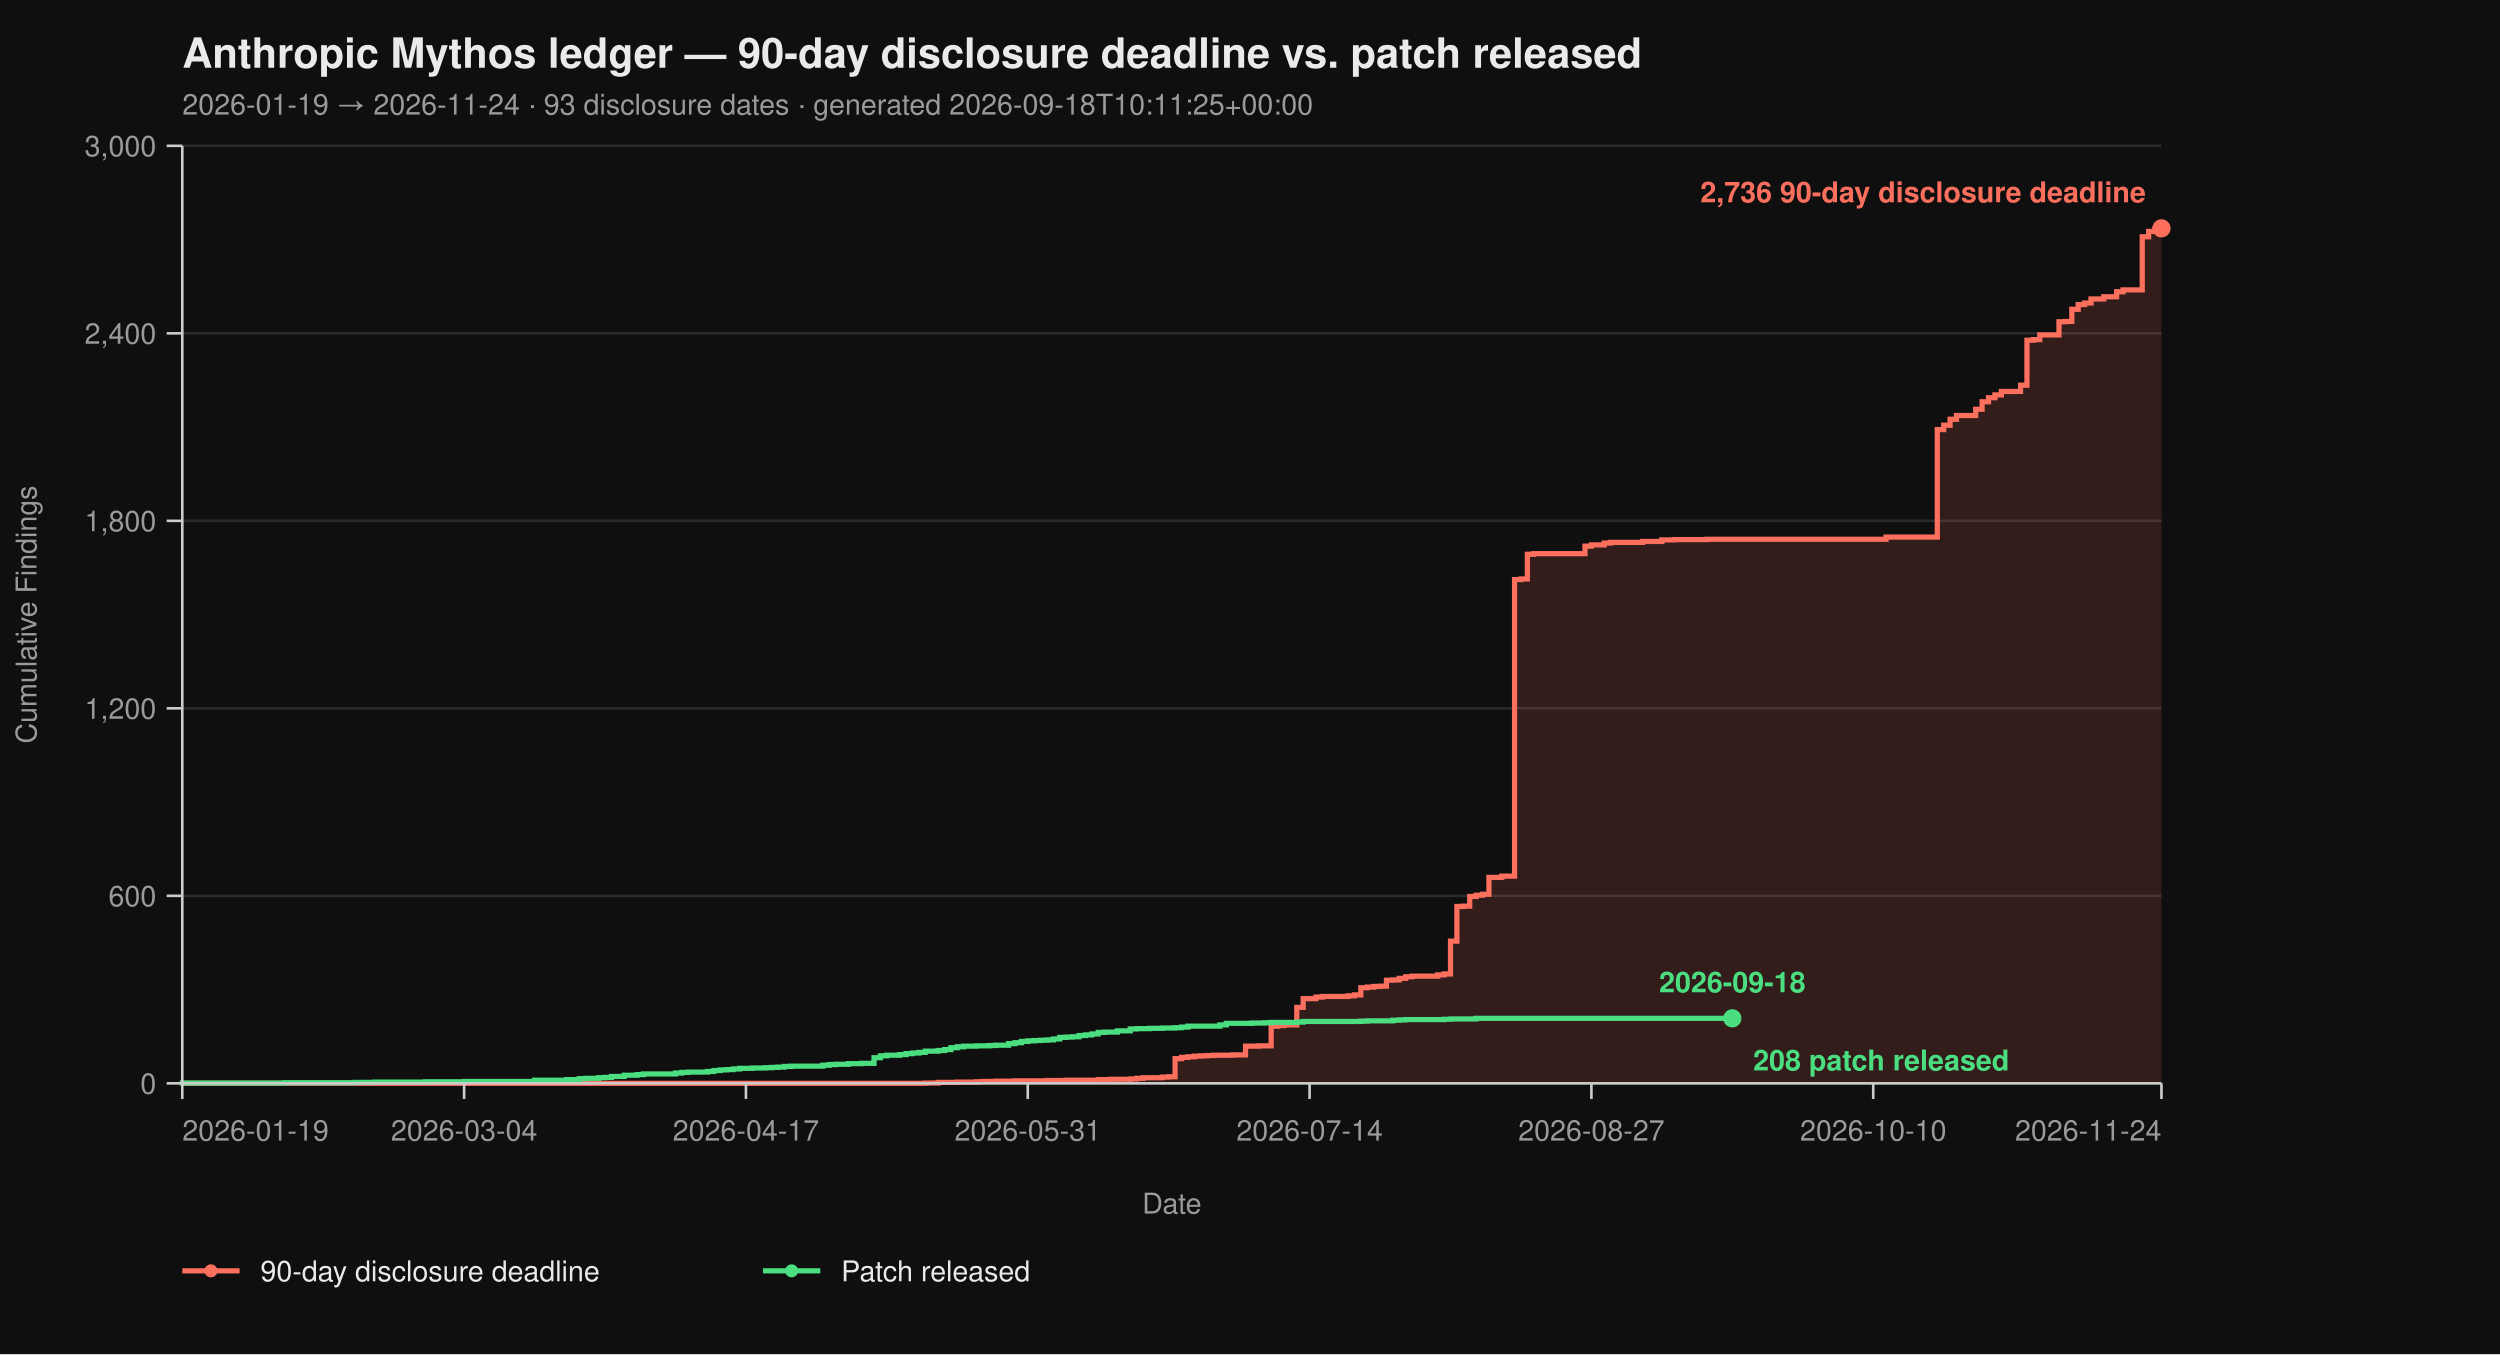
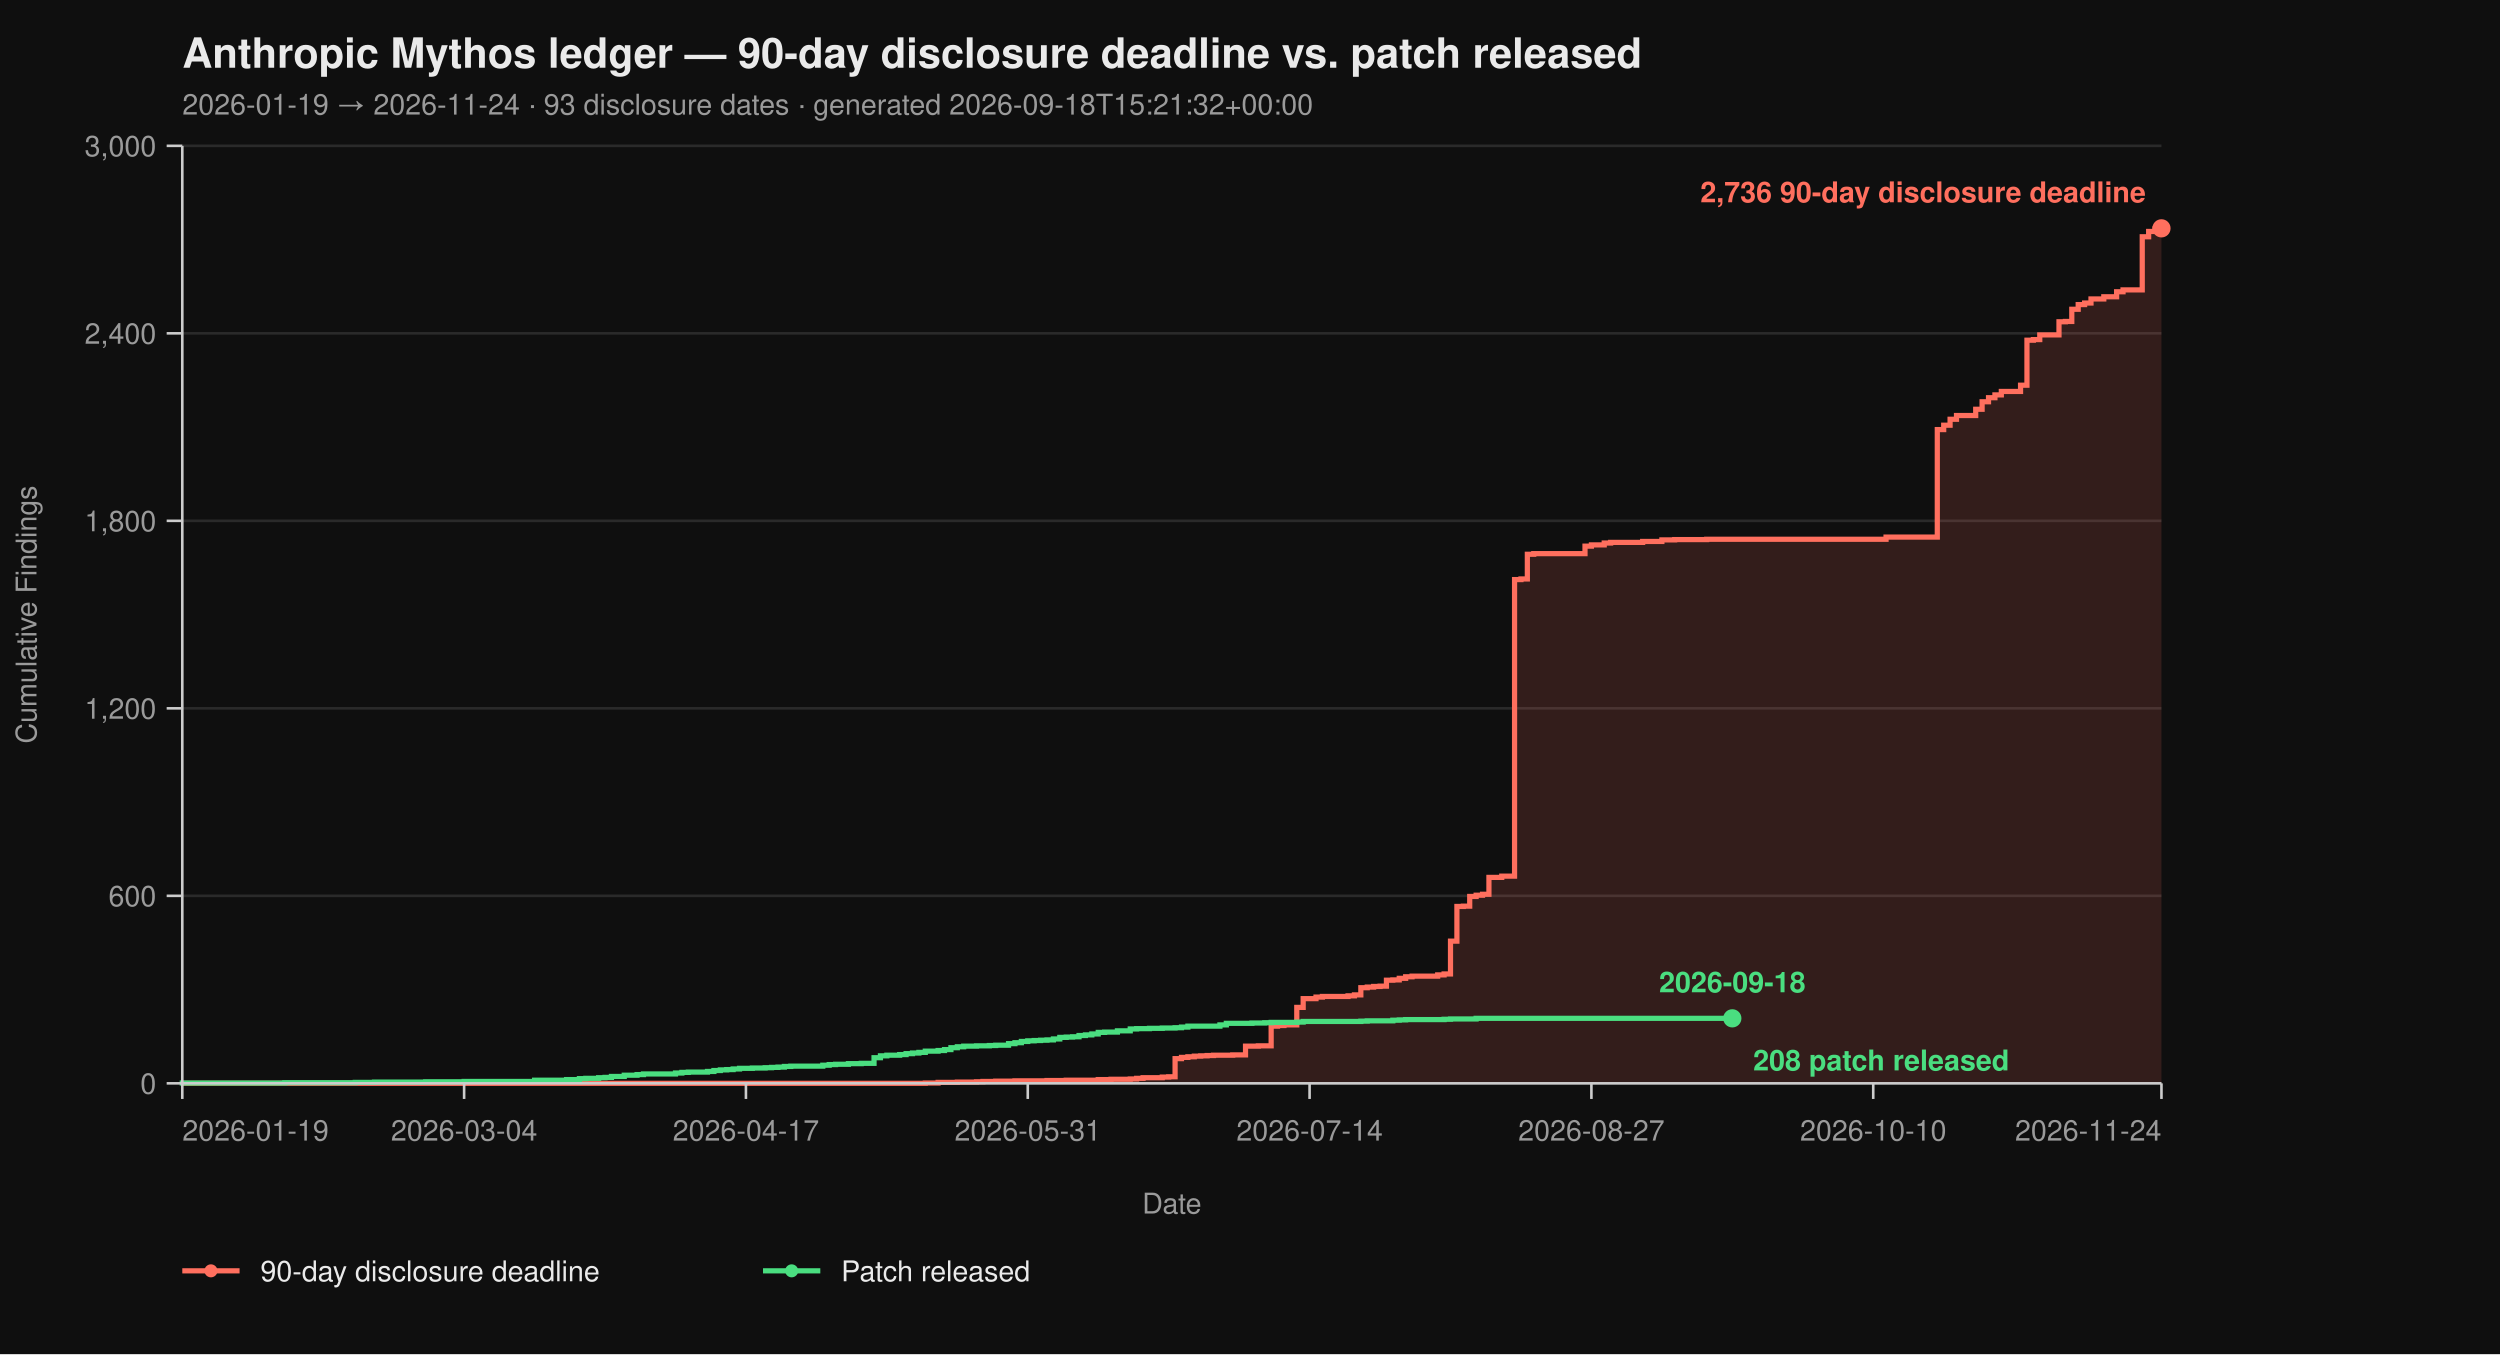
<svg xmlns="http://www.w3.org/2000/svg" viewBox="0 0 960 520" width="960" height="520" font-family="-apple-system, BlinkMacSystemFont, 'Segoe UI', Helvetica, Arial, sans-serif">
  <rect width="100%" height="100%" fill="#0f0f0f" />
  <text x="70" y="26" fill="#eaeaea" font-size="16" font-weight="700">Anthropic Mythos ledger — 90-day disclosure deadline vs. patch released</text>
-   <text x="70" y="44" fill="#9a9a9a" font-size="11">2026-01-19 → 2026-11-24  ·  93 disclosure dates  ·  generated 2026-09-18T10:11:25+00:00</text>
+   <text x="70" y="44" fill="#9a9a9a" font-size="11">2026-01-19 → 2026-11-24  ·  93 disclosure dates  ·  generated 2026-09-18T15:21:32+00:00</text>
  <line x1="70" y1="416.00" x2="830" y2="416.00" stroke="#2a2a2a" stroke-width="1" />
  <line x1="70" y1="344.00" x2="830" y2="344.00" stroke="#2a2a2a" stroke-width="1" />
  <line x1="70" y1="272.00" x2="830" y2="272.00" stroke="#2a2a2a" stroke-width="1" />
  <line x1="70" y1="200.00" x2="830" y2="200.00" stroke="#2a2a2a" stroke-width="1" />
  <line x1="70" y1="128.00" x2="830" y2="128.00" stroke="#2a2a2a" stroke-width="1" />
  <line x1="70" y1="56.00" x2="830" y2="56.00" stroke="#2a2a2a" stroke-width="1" />
  <path d="M 70.00 416.00 L 355.31 416.00 L 355.31 415.88 L 360.23 415.88 L 360.23 415.64 L 367.61 415.64 L 367.61 415.52 L 374.98 415.52 L 374.98 415.40 L 377.44 415.40 L 377.44 415.28 L 382.36 415.28 L 382.36 415.16 L 389.74 415.16 L 389.74 415.04 L 402.04 415.04 L 402.04 414.92 L 409.42 414.92 L 409.42 414.80 L 421.72 414.80 L 421.72 414.56 L 426.63 414.56 L 426.63 414.44 L 434.01 414.44 L 434.01 414.32 L 436.47 414.32 L 436.47 414.08 L 438.93 414.08 L 438.93 413.84 L 446.31 413.84 L 446.31 413.60 L 448.77 413.60 L 448.77 413.48 L 451.23 413.48 L 451.23 406.52 L 453.69 406.52 L 453.69 406.04 L 456.15 406.04 L 456.15 405.80 L 458.61 405.80 L 458.61 405.56 L 461.07 405.56 L 461.07 405.44 L 463.53 405.44 L 463.53 405.32 L 465.99 405.32 L 465.99 405.20 L 473.37 405.20 L 473.37 405.08 L 478.28 405.08 L 478.28 401.72 L 483.20 401.72 L 483.20 401.60 L 488.12 401.60 L 488.12 394.04 L 490.58 394.04 L 490.58 393.80 L 493.04 393.80 L 493.04 393.56 L 497.96 393.56 L 497.96 386.84 L 500.42 386.84 L 500.42 383.48 L 505.34 383.48 L 505.34 382.88 L 507.80 382.88 L 507.80 382.64 L 517.64 382.64 L 517.64 382.40 L 520.10 382.40 L 520.10 382.04 L 522.56 382.04 L 522.56 379.28 L 525.02 379.28 L 525.02 379.04 L 527.48 379.04 L 527.48 378.80 L 529.94 378.80 L 529.94 378.68 L 532.39 378.68 L 532.39 376.40 L 534.85 376.40 L 534.85 376.28 L 537.31 376.28 L 537.31 375.68 L 539.77 375.68 L 539.77 375.08 L 542.23 375.08 L 542.23 374.84 L 552.07 374.84 L 552.07 374.36 L 554.53 374.36 L 554.53 374.00 L 556.99 374.00 L 556.99 361.40 L 559.45 361.40 L 559.45 348.08 L 561.91 348.08 L 561.91 347.96 L 564.37 347.96 L 564.37 344.24 L 566.83 344.24 L 566.83 343.76 L 569.29 343.76 L 569.29 343.40 L 571.75 343.40 L 571.75 336.92 L 576.67 336.92 L 576.67 336.44 L 581.59 336.44 L 581.59 222.56 L 584.05 222.56 L 584.05 222.32 L 586.50 222.32 L 586.50 212.84 L 588.96 212.84 L 588.96 212.60 L 608.64 212.60 L 608.64 209.72 L 611.10 209.72 L 611.10 209.24 L 616.02 209.24 L 616.02 208.52 L 618.48 208.52 L 618.48 208.28 L 630.78 208.28 L 630.78 207.92 L 638.16 207.92 L 638.16 207.32 L 643.07 207.32 L 643.07 207.20 L 655.37 207.20 L 655.37 207.08 L 724.24 207.08 L 724.24 206.24 L 743.92 206.24 L 743.92 164.96 L 746.38 164.96 L 746.38 163.28 L 748.83 163.28 L 748.83 161.00 L 751.29 161.00 L 751.29 159.56 L 758.67 159.56 L 758.67 157.16 L 761.13 157.16 L 761.13 154.28 L 763.59 154.28 L 763.59 152.72 L 766.05 152.72 L 766.05 151.64 L 768.51 151.64 L 768.51 150.32 L 775.89 150.32 L 775.89 147.92 L 778.35 147.92 L 778.35 130.64 L 780.81 130.64 L 780.81 130.40 L 783.27 130.40 L 783.27 128.60 L 790.65 128.60 L 790.65 123.56 L 793.11 123.56 L 793.11 123.44 L 795.57 123.44 L 795.57 118.76 L 798.03 118.76 L 798.03 116.96 L 800.49 116.96 L 800.49 116.36 L 802.94 116.36 L 802.94 114.80 L 807.86 114.80 L 807.86 113.96 L 812.78 113.96 L 812.78 112.04 L 815.24 112.04 L 815.24 111.32 L 822.62 111.32 L 822.62 90.92 L 825.08 90.92 L 825.08 88.88 L 827.54 88.88 L 827.54 87.92 L 830.00 87.92 L 830.00 87.68 L 830.00 87.68 L 830.00 416.00 Z" fill="#ff6f5e26" stroke="none" />
  <path d="M 70.00 416.00 L 355.31 416.00 L 355.31 415.88 L 360.23 415.88 L 360.23 415.64 L 367.61 415.64 L 367.61 415.52 L 374.98 415.52 L 374.98 415.40 L 377.44 415.40 L 377.44 415.28 L 382.36 415.28 L 382.36 415.16 L 389.74 415.16 L 389.74 415.04 L 402.04 415.04 L 402.04 414.92 L 409.42 414.92 L 409.42 414.80 L 421.72 414.80 L 421.72 414.56 L 426.63 414.56 L 426.63 414.44 L 434.01 414.44 L 434.01 414.32 L 436.47 414.32 L 436.47 414.08 L 438.93 414.08 L 438.93 413.84 L 446.31 413.84 L 446.31 413.60 L 448.77 413.60 L 448.77 413.48 L 451.23 413.48 L 451.23 406.52 L 453.69 406.52 L 453.69 406.04 L 456.15 406.04 L 456.15 405.80 L 458.61 405.80 L 458.61 405.56 L 461.07 405.56 L 461.07 405.44 L 463.53 405.44 L 463.53 405.32 L 465.99 405.32 L 465.99 405.20 L 473.37 405.20 L 473.37 405.08 L 478.28 405.08 L 478.28 401.72 L 483.20 401.72 L 483.20 401.60 L 488.12 401.60 L 488.12 394.04 L 490.58 394.04 L 490.58 393.80 L 493.04 393.80 L 493.04 393.56 L 497.96 393.56 L 497.96 386.84 L 500.42 386.84 L 500.42 383.48 L 505.34 383.48 L 505.34 382.88 L 507.80 382.88 L 507.80 382.64 L 517.64 382.64 L 517.64 382.40 L 520.10 382.40 L 520.10 382.04 L 522.56 382.04 L 522.56 379.28 L 525.02 379.28 L 525.02 379.04 L 527.48 379.04 L 527.48 378.80 L 529.94 378.80 L 529.94 378.68 L 532.39 378.68 L 532.39 376.40 L 534.85 376.40 L 534.85 376.28 L 537.31 376.28 L 537.31 375.68 L 539.77 375.68 L 539.77 375.08 L 542.23 375.08 L 542.23 374.84 L 552.07 374.84 L 552.07 374.36 L 554.53 374.36 L 554.53 374.00 L 556.99 374.00 L 556.99 361.40 L 559.45 361.40 L 559.45 348.08 L 561.91 348.08 L 561.91 347.96 L 564.37 347.96 L 564.37 344.24 L 566.83 344.24 L 566.83 343.76 L 569.29 343.76 L 569.29 343.40 L 571.75 343.40 L 571.75 336.92 L 576.67 336.92 L 576.67 336.44 L 581.59 336.44 L 581.59 222.56 L 584.05 222.56 L 584.05 222.32 L 586.50 222.32 L 586.50 212.84 L 588.96 212.84 L 588.96 212.60 L 608.64 212.60 L 608.64 209.72 L 611.10 209.72 L 611.10 209.24 L 616.02 209.24 L 616.02 208.52 L 618.48 208.52 L 618.48 208.28 L 630.78 208.28 L 630.78 207.92 L 638.16 207.92 L 638.16 207.32 L 643.07 207.32 L 643.07 207.20 L 655.37 207.20 L 655.37 207.08 L 724.24 207.08 L 724.24 206.24 L 743.92 206.24 L 743.92 164.96 L 746.38 164.96 L 746.38 163.28 L 748.83 163.28 L 748.83 161.00 L 751.29 161.00 L 751.29 159.56 L 758.67 159.56 L 758.67 157.16 L 761.13 157.16 L 761.13 154.28 L 763.59 154.28 L 763.59 152.72 L 766.05 152.72 L 766.05 151.64 L 768.51 151.64 L 768.51 150.32 L 775.89 150.32 L 775.89 147.92 L 778.35 147.92 L 778.35 130.64 L 780.81 130.64 L 780.81 130.40 L 783.27 130.40 L 783.27 128.60 L 790.65 128.60 L 790.65 123.56 L 793.11 123.56 L 793.11 123.44 L 795.57 123.44 L 795.57 118.76 L 798.03 118.76 L 798.03 116.96 L 800.49 116.96 L 800.49 116.36 L 802.94 116.36 L 802.94 114.80 L 807.86 114.80 L 807.86 113.96 L 812.78 113.96 L 812.78 112.04 L 815.24 112.04 L 815.24 111.32 L 822.62 111.32 L 822.62 90.92 L 825.08 90.92 L 825.08 88.88 L 827.54 88.88 L 827.54 87.92 L 830.00 87.92 L 830.00 87.68 L 830.00 87.68" fill="none" stroke="#ff6f5e" stroke-width="2" stroke-linejoin="miter" stroke-linecap="butt" />
  <path d="M 70.00 416.00 L 70.00 416.00 L 70.00 415.88 L 109.35 415.88 L 109.35 415.76 L 136.41 415.76 L 136.41 415.64 L 143.79 415.64 L 143.79 415.52 L 163.46 415.52 L 163.46 415.40 L 178.22 415.40 L 178.22 415.28 L 205.28 415.28 L 205.28 414.80 L 217.57 414.80 L 217.57 414.56 L 222.49 414.56 L 222.49 414.20 L 224.95 414.20 L 224.95 414.08 L 229.87 414.08 L 229.87 413.84 L 232.33 413.84 L 232.33 413.72 L 234.79 413.72 L 234.79 413.36 L 239.71 413.36 L 239.71 412.88 L 244.63 412.88 L 244.63 412.64 L 247.09 412.64 L 247.09 412.40 L 259.39 412.40 L 259.39 412.04 L 261.84 412.04 L 261.84 411.80 L 264.30 411.80 L 264.30 411.68 L 271.68 411.68 L 271.68 411.44 L 274.14 411.44 L 274.14 411.08 L 276.60 411.08 L 276.60 410.84 L 279.06 410.84 L 279.06 410.72 L 281.52 410.72 L 281.52 410.48 L 283.98 410.48 L 283.98 410.24 L 288.90 410.24 L 288.90 410.12 L 293.82 410.12 L 293.82 410.00 L 296.28 410.00 L 296.28 409.88 L 298.74 409.88 L 298.74 409.76 L 301.20 409.76 L 301.20 409.52 L 303.66 409.52 L 303.66 409.40 L 315.95 409.40 L 315.95 409.04 L 318.41 409.04 L 318.41 408.80 L 320.87 408.80 L 320.87 408.68 L 325.79 408.68 L 325.79 408.44 L 330.71 408.44 L 330.71 408.32 L 335.63 408.32 L 335.63 406.16 L 338.09 406.16 L 338.09 405.44 L 340.55 405.44 L 340.55 405.20 L 345.47 405.20 L 345.47 404.96 L 347.93 404.96 L 347.93 404.60 L 350.39 404.60 L 350.39 404.36 L 352.85 404.36 L 352.85 404.12 L 355.31 404.12 L 355.31 403.64 L 360.23 403.64 L 360.23 403.40 L 362.69 403.40 L 362.69 403.04 L 365.15 403.04 L 365.15 402.32 L 367.61 402.32 L 367.61 401.96 L 370.06 401.96 L 370.06 401.72 L 374.98 401.72 L 374.98 401.60 L 379.90 401.60 L 379.90 401.48 L 382.36 401.48 L 382.36 401.36 L 387.28 401.36 L 387.28 400.76 L 389.74 400.76 L 389.74 400.40 L 392.20 400.40 L 392.20 399.92 L 394.66 399.92 L 394.66 399.68 L 397.12 399.68 L 397.12 399.56 L 399.58 399.56 L 399.58 399.44 L 402.04 399.44 L 402.04 399.32 L 404.50 399.32 L 404.50 398.96 L 406.96 398.96 L 406.96 398.36 L 409.42 398.36 L 409.42 398.24 L 411.88 398.24 L 411.88 398.12 L 414.34 398.12 L 414.34 397.64 L 416.80 397.64 L 416.80 397.40 L 419.26 397.40 L 419.26 397.04 L 421.72 397.04 L 421.72 396.44 L 424.17 396.44 L 424.17 396.32 L 429.09 396.32 L 429.09 395.84 L 434.01 395.84 L 434.01 395.12 L 436.47 395.12 L 436.47 395.00 L 441.39 395.00 L 441.39 394.88 L 446.31 394.88 L 446.31 394.76 L 451.23 394.76 L 451.23 394.64 L 453.69 394.64 L 453.69 394.40 L 456.15 394.40 L 456.15 394.04 L 468.45 394.04 L 468.45 393.56 L 470.91 393.56 L 470.91 392.96 L 480.74 392.96 L 480.74 392.84 L 485.66 392.84 L 485.66 392.72 L 488.12 392.72 L 488.12 392.60 L 497.96 392.60 L 497.96 392.48 L 500.42 392.48 L 500.42 392.24 L 522.56 392.24 L 522.56 392.12 L 525.02 392.12 L 525.02 392.00 L 534.85 392.00 L 534.85 391.76 L 537.31 391.76 L 537.31 391.64 L 539.77 391.64 L 539.77 391.52 L 554.53 391.52 L 554.53 391.40 L 556.99 391.40 L 556.99 391.28 L 566.83 391.28 L 566.83 391.04 L 665.21 391.04" fill="none" stroke="#4ade80" stroke-width="2" stroke-linejoin="miter" stroke-linecap="butt" />
  <line x1="70" y1="56" x2="70" y2="416" stroke="#cccccc" stroke-width="1" />
  <line x1="70" y1="416" x2="830" y2="416" stroke="#cccccc" stroke-width="1" />
  <line x1="64" y1="416.00" x2="70" y2="416.00" stroke="#cccccc" stroke-width="1" />
  <line x1="64" y1="344.00" x2="70" y2="344.00" stroke="#cccccc" stroke-width="1" />
  <line x1="64" y1="272.00" x2="70" y2="272.00" stroke="#cccccc" stroke-width="1" />
  <line x1="64" y1="200.00" x2="70" y2="200.00" stroke="#cccccc" stroke-width="1" />
  <line x1="64" y1="128.00" x2="70" y2="128.00" stroke="#cccccc" stroke-width="1" />
  <line x1="64" y1="56.00" x2="70" y2="56.00" stroke="#cccccc" stroke-width="1" />
  <text x="60" y="420.00" text-anchor="end" fill="#9a9a9a" font-size="11">0</text>
  <text x="60" y="348.00" text-anchor="end" fill="#9a9a9a" font-size="11">600</text>
  <text x="60" y="276.00" text-anchor="end" fill="#9a9a9a" font-size="11">1,200</text>
  <text x="60" y="204.00" text-anchor="end" fill="#9a9a9a" font-size="11">1,800</text>
  <text x="60" y="132.00" text-anchor="end" fill="#9a9a9a" font-size="11">2,400</text>
  <text x="60" y="60.00" text-anchor="end" fill="#9a9a9a" font-size="11">3,000</text>
  <text x="14" y="236.00" fill="#9a9a9a" font-size="11" transform="rotate(-90 14 236.00)" text-anchor="middle">Cumulative Findings</text>
  <line x1="70.00" y1="416" x2="70.00" y2="422" stroke="#cccccc" stroke-width="1" />
  <line x1="178.22" y1="416" x2="178.22" y2="422" stroke="#cccccc" stroke-width="1" />
  <line x1="286.44" y1="416" x2="286.44" y2="422" stroke="#cccccc" stroke-width="1" />
  <line x1="394.66" y1="416" x2="394.66" y2="422" stroke="#cccccc" stroke-width="1" />
  <line x1="502.88" y1="416" x2="502.88" y2="422" stroke="#cccccc" stroke-width="1" />
  <line x1="611.10" y1="416" x2="611.10" y2="422" stroke="#cccccc" stroke-width="1" />
  <line x1="719.32" y1="416" x2="719.32" y2="422" stroke="#cccccc" stroke-width="1" />
  <line x1="830.00" y1="416" x2="830.00" y2="422" stroke="#cccccc" stroke-width="1" />
  <text x="70.00" y="438" text-anchor="start" fill="#9a9a9a" font-size="11">2026-01-19</text>
  <text x="178.22" y="438" text-anchor="middle" fill="#9a9a9a" font-size="11">2026-03-04</text>
  <text x="286.44" y="438" text-anchor="middle" fill="#9a9a9a" font-size="11">2026-04-17</text>
  <text x="394.66" y="438" text-anchor="middle" fill="#9a9a9a" font-size="11">2026-05-31</text>
  <text x="502.88" y="438" text-anchor="middle" fill="#9a9a9a" font-size="11">2026-07-14</text>
  <text x="611.10" y="438" text-anchor="middle" fill="#9a9a9a" font-size="11">2026-08-27</text>
  <text x="719.32" y="438" text-anchor="middle" fill="#9a9a9a" font-size="11">2026-10-10</text>
  <text x="830.00" y="438" text-anchor="end" fill="#9a9a9a" font-size="11">2026-11-24</text>
  <text x="450.00" y="466" fill="#9a9a9a" font-size="11" text-anchor="middle">Date</text>
  <circle cx="830.00" cy="87.68" r="3.5" fill="#ff6f5e" />
  <text x="824.00" y="77.68" text-anchor="end" fill="#ff6f5e" font-size="11" font-weight="600">2,736 90-day disclosure deadline</text>
  <circle cx="665.21" cy="391.04" r="3.5" fill="#4ade80" />
  <text x="673.21" y="411.04" text-anchor="start" fill="#4ade80" font-size="11" font-weight="600">208 patch released</text>
  <text x="665.21" y="381.04" text-anchor="middle" fill="#4ade80" font-size="11" font-weight="600">2026-09-18</text>
  <line x1="70" y1="488" x2="92" y2="488" stroke="#ff6f5e" stroke-width="2" />
  <circle cx="81" cy="488" r="2.5" fill="#ff6f5e" />
  <text x="100" y="492" fill="#eaeaea" font-size="11">90-day disclosure deadline</text>
  <line x1="293.0" y1="488" x2="315.0" y2="488" stroke="#4ade80" stroke-width="2" />
  <circle cx="304.0" cy="488" r="2.5" fill="#4ade80" />
  <text x="323.0" y="492" fill="#eaeaea" font-size="11">Patch released</text>
</svg>
